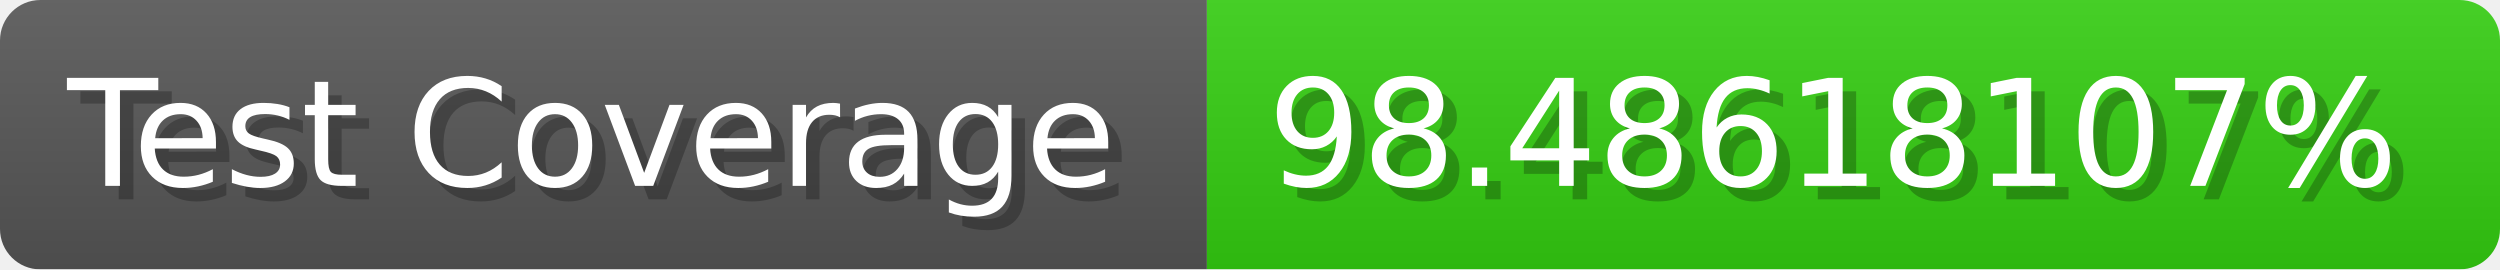
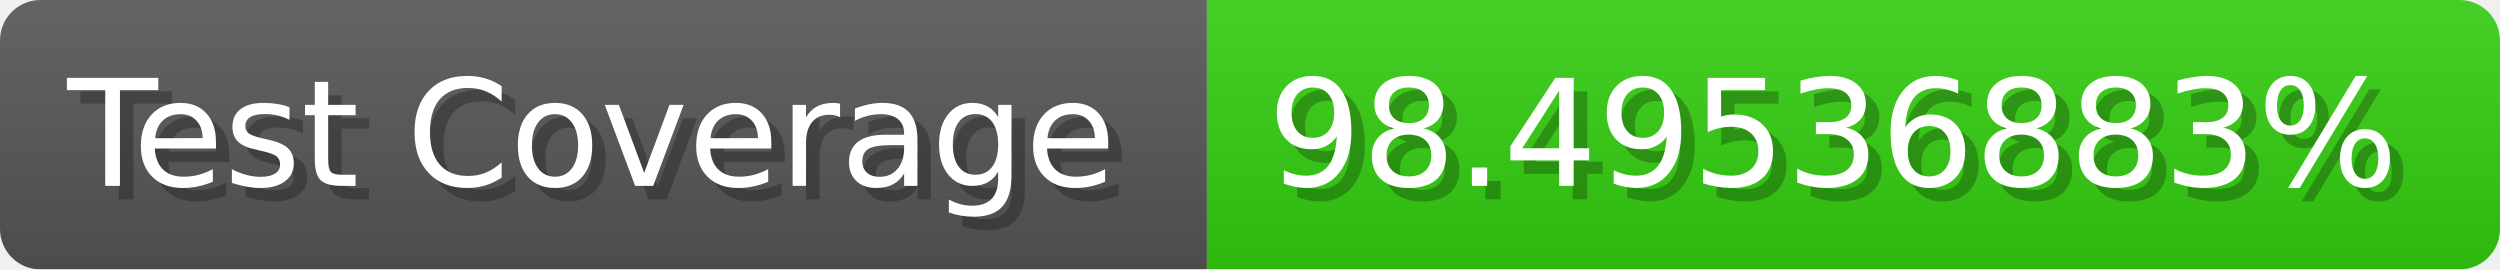
- <svg xmlns="http://www.w3.org/2000/svg" width="185.6" height="20" viewBox="0 0 1856 200" role="img" aria-label="Test Coverage: 98.48618107%">
+ <svg xmlns="http://www.w3.org/2000/svg" width="185.6" height="20" viewBox="0 0 1856 200" role="img" aria-label="Test Coverage: 98.49536883%">
  <linearGradient id="a" x2="0" y2="100%">
    <stop offset="0" stop-opacity=".1" stop-color="#EEE" />
    <stop offset="1" stop-opacity=".1" />
  </linearGradient>
  <mask id="m">
    <rect width="1856" height="200" rx="30" fill="#FFF" />
  </mask>
  <g mask="url(#m)">
    <rect width="896" height="200" fill="#555" />
    <rect width="960" height="200" fill="#3C1" x="896" />
    <rect width="1856" height="200" fill="url(#a)" />
  </g>
  <g aria-hidden="true" fill="#fff" text-anchor="start" font-family="Verdana,DejaVu Sans,sans-serif" font-size="110">
    <text x="60" y="148" textLength="796" fill="#000" opacity="0.25">Test Coverage</text>
    <text x="50" y="138" textLength="796">Test Coverage</text>
-     <text x="951" y="148" textLength="860" fill="#000" opacity="0.25">98.48618107%</text>
-     <text x="941" y="138" textLength="860">98.48618107%</text>
+     <text x="951" y="148" textLength="860" fill="#000" opacity="0.25">98.49536883%</text>
+     <text x="941" y="138" textLength="860">98.49536883%</text>
  </g>
</svg>
